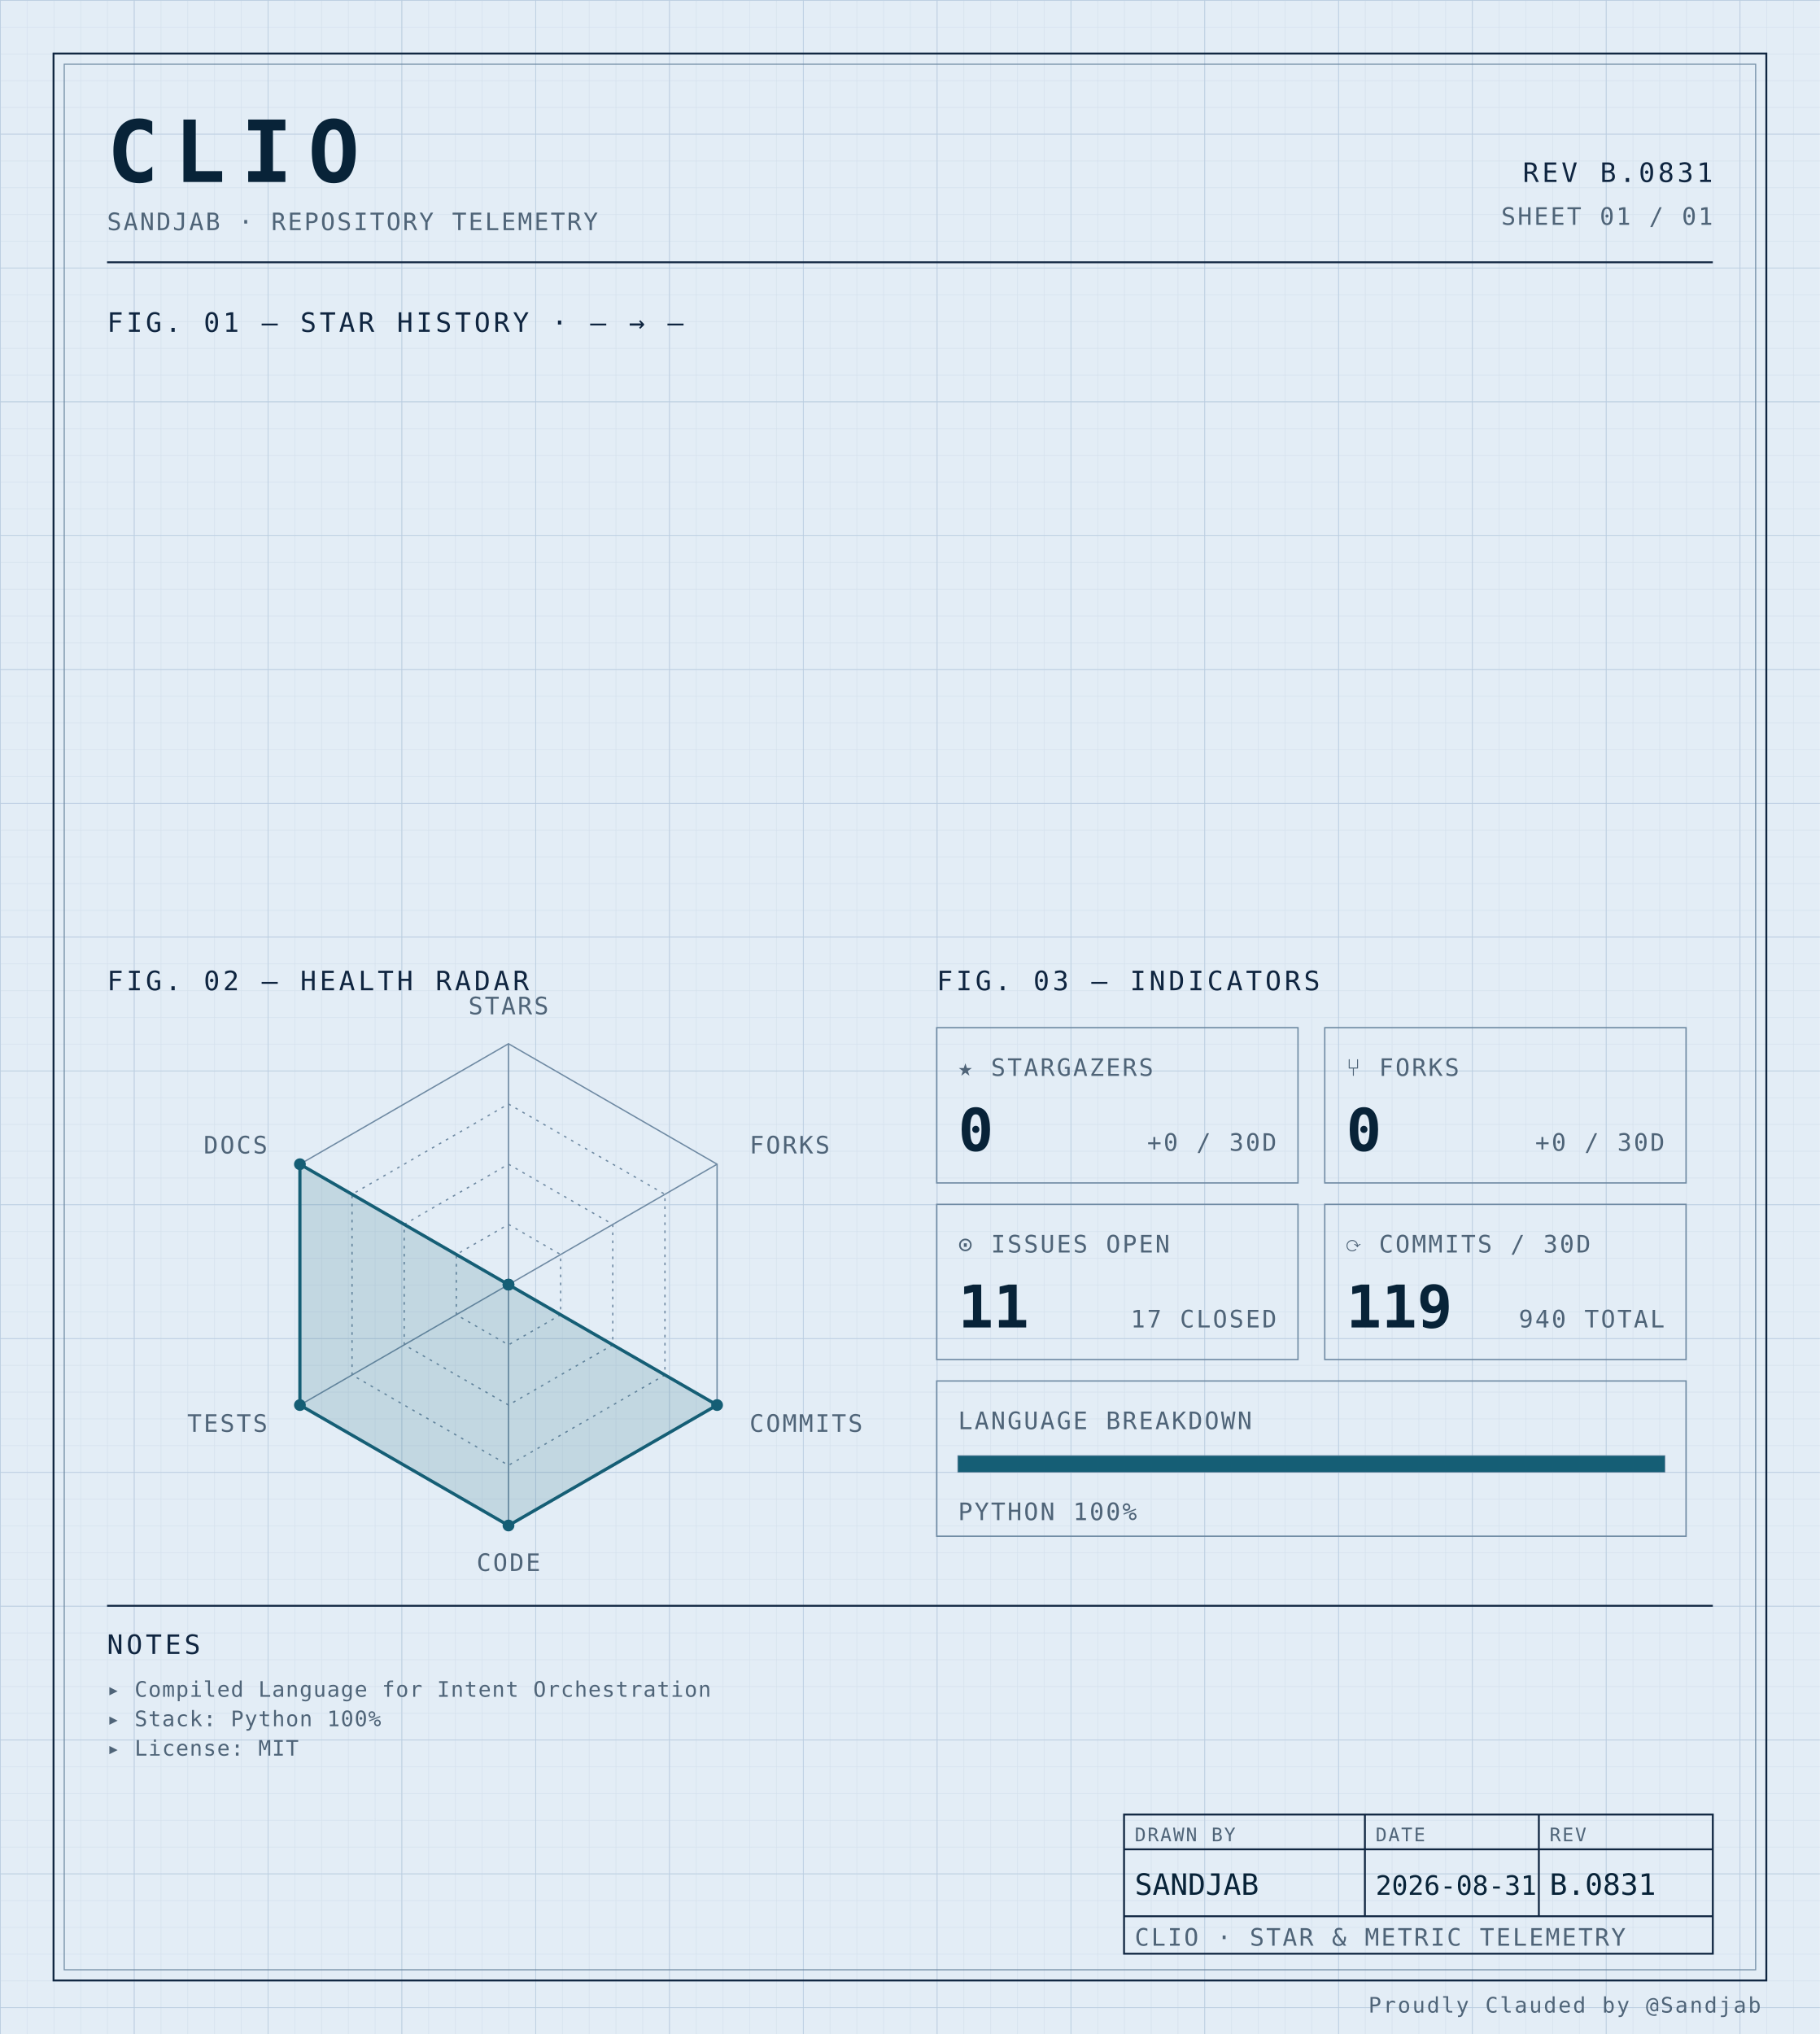
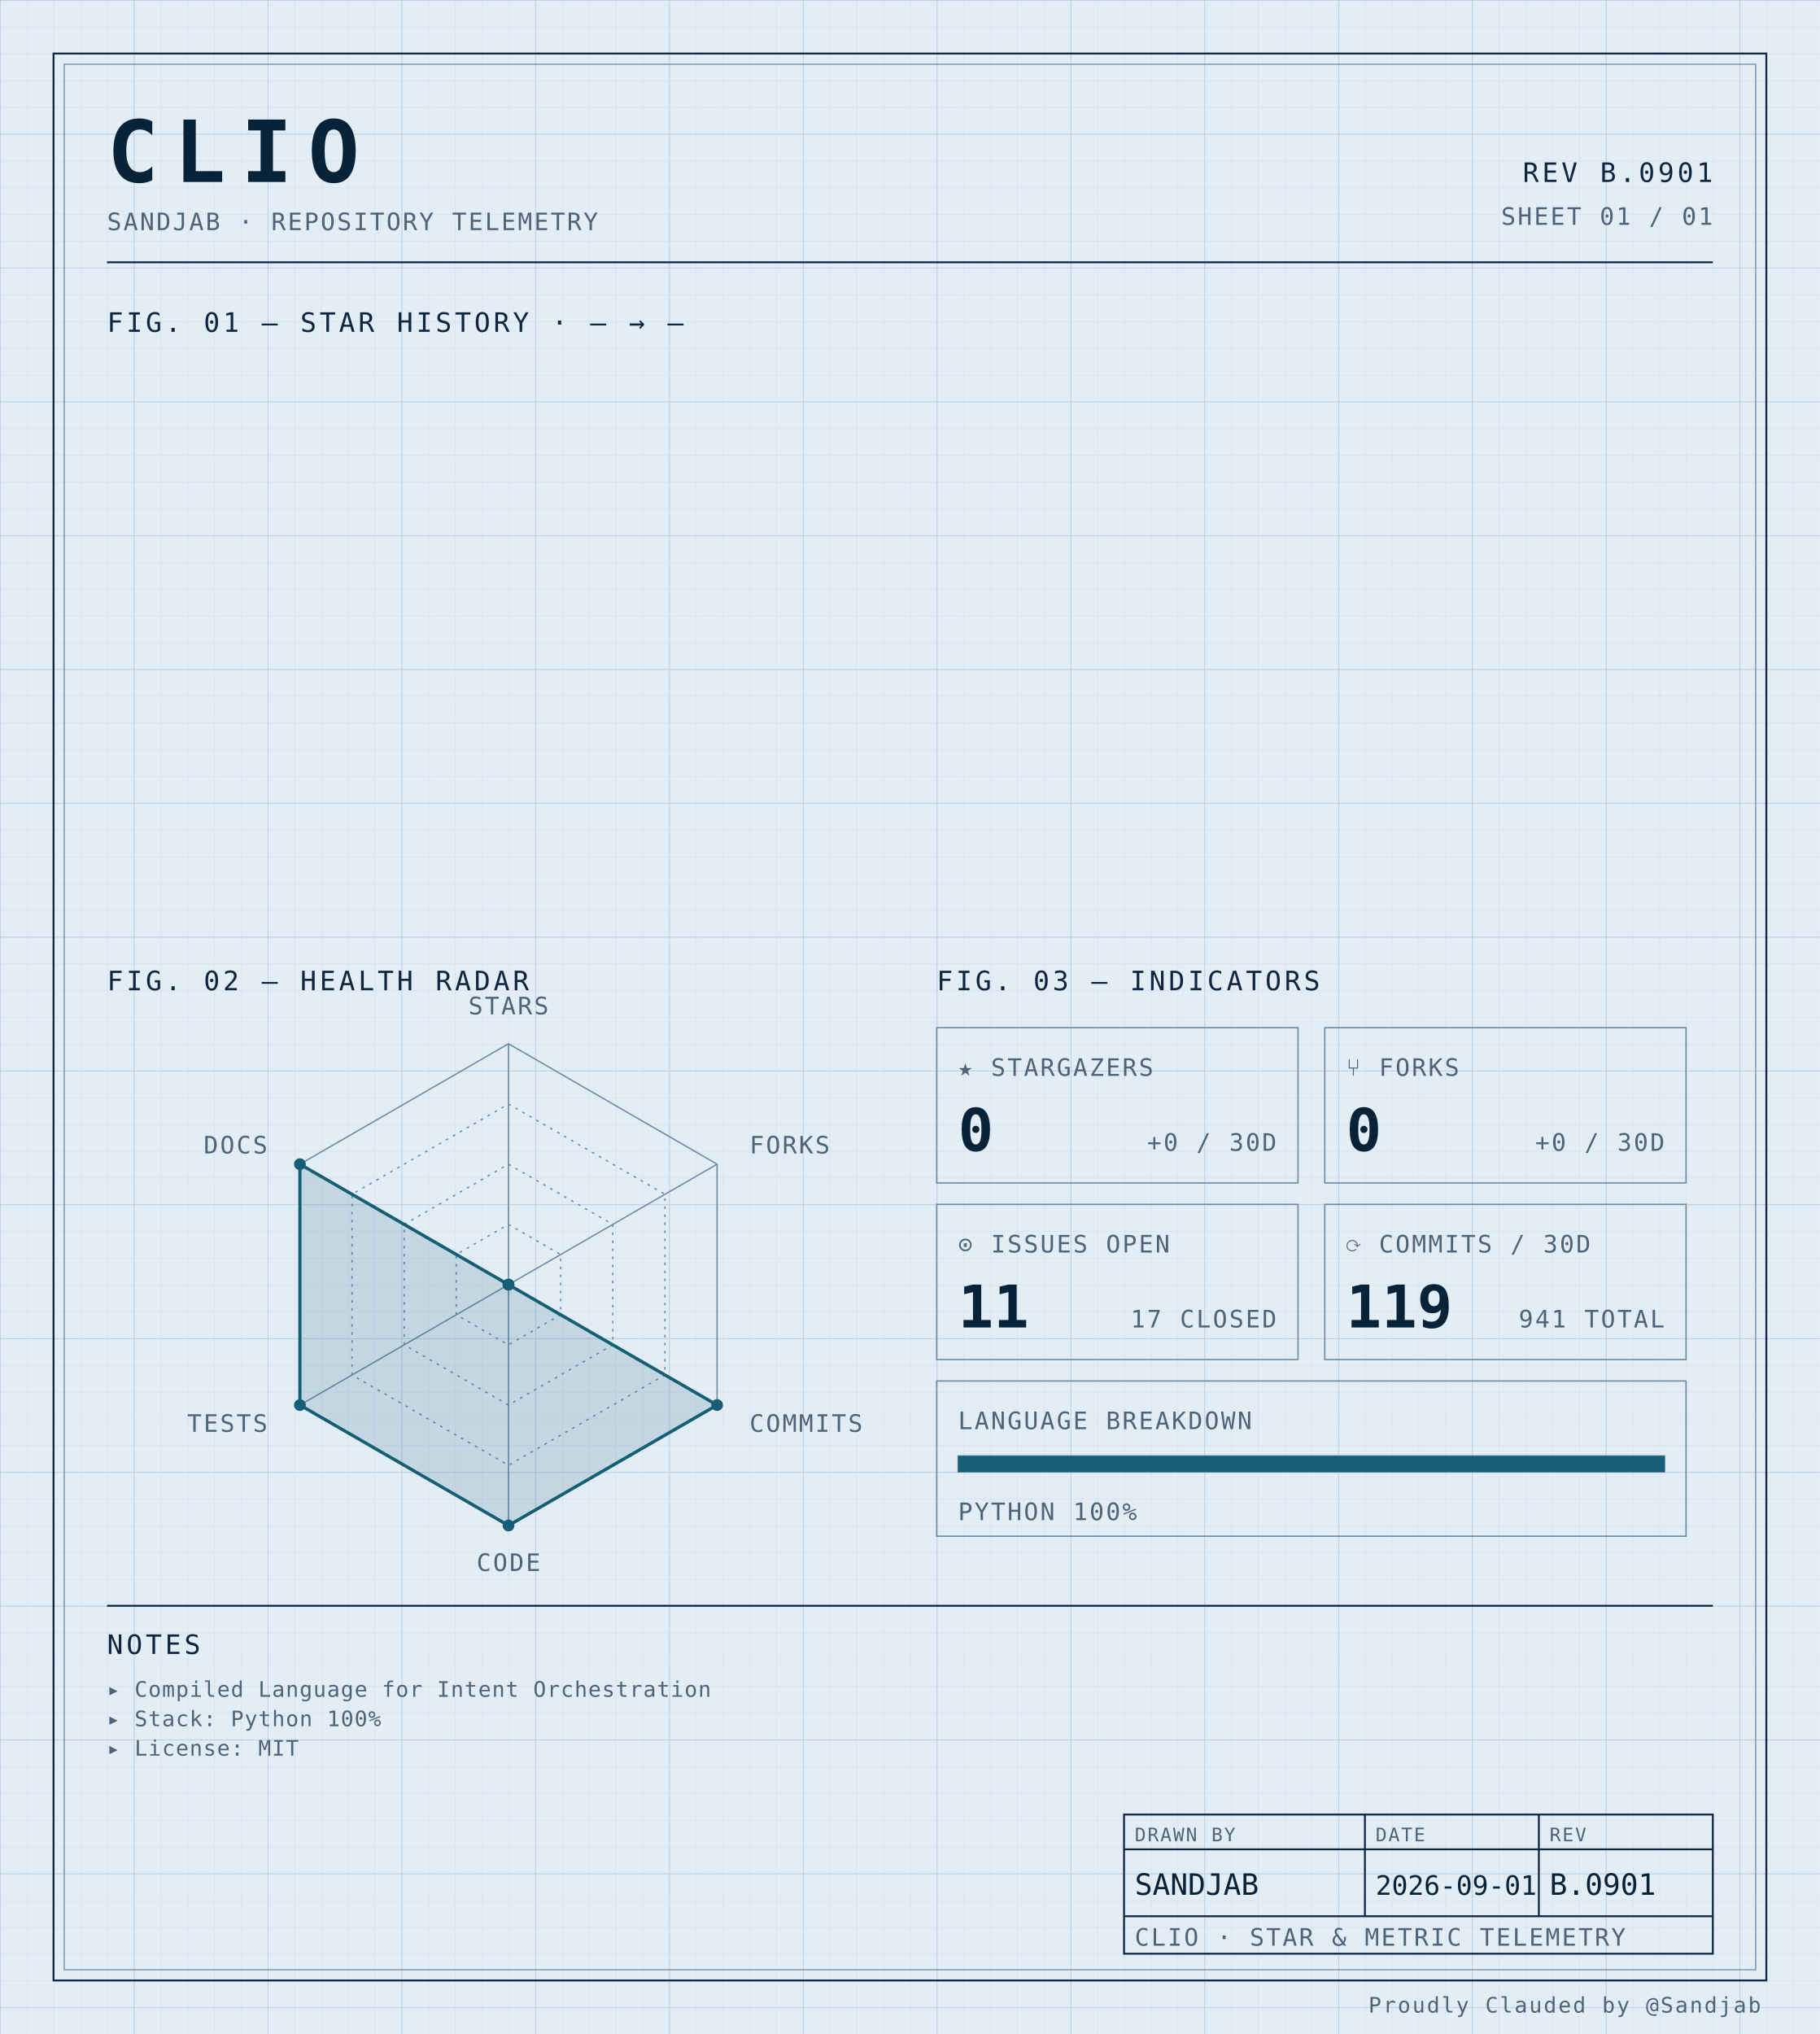
<svg xmlns="http://www.w3.org/2000/svg" width="100%" viewBox="0 0 680 760" role="img">
  <defs>
    <pattern id="grid-fine" width="10" height="10" patternUnits="userSpaceOnUse">
      <path d="M10 0H0V10" fill="none" stroke="#d4e0ec" stroke-width="0.4" />
    </pattern>
    <pattern id="grid-major" width="50" height="50" patternUnits="userSpaceOnUse">
      <path d="M50 0H0V50" fill="none" stroke="#b8cce0" stroke-width="0.5" />
    </pattern>
  </defs>
  <rect x="0" y="0" width="680" height="760" fill="#e3edf6" />
  <rect x="0" y="0" width="680" height="760" fill="url(#grid-fine)" />
  <rect x="0" y="0" width="680" height="760" fill="url(#grid-major)" />
  <rect x="20" y="20" width="640" height="720" fill="none" stroke="#0f2540" stroke-width="0.7" />
  <rect x="24" y="24" width="632" height="712" fill="none" stroke="#6f8aa3" stroke-width="0.4" />
  <text x="40" y="68" font-family="ui-monospace, 'SF Mono', 'JetBrains Mono', 'Cascadia Code', Consolas, monospace" font-size="32" font-weight="700" fill="#082338" text-anchor="start" letter-spacing="0.18em">CLIO</text>
  <text x="40" y="86" font-family="ui-monospace, 'SF Mono', 'JetBrains Mono', 'Cascadia Code', Consolas, monospace" font-size="9" font-weight="400" fill="#4f6478" text-anchor="start" letter-spacing="0.08em">SANDJAB · REPOSITORY TELEMETRY</text>
-   <text x="640" y="68" font-family="ui-monospace, 'SF Mono', 'JetBrains Mono', 'Cascadia Code', Consolas, monospace" font-size="10" font-weight="400" fill="#0f2540" text-anchor="end" letter-spacing="0.12em">REV B.0831</text>
+   <text x="640" y="68" font-family="ui-monospace, 'SF Mono', 'JetBrains Mono', 'Cascadia Code', Consolas, monospace" font-size="10" font-weight="400" fill="#0f2540" text-anchor="end" letter-spacing="0.12em">REV B.0901</text>
  <text x="640" y="84" font-family="ui-monospace, 'SF Mono', 'JetBrains Mono', 'Cascadia Code', Consolas, monospace" font-size="9" font-weight="400" fill="#4f6478" text-anchor="end" letter-spacing="0.08em">SHEET 01 / 01</text>
  <line x1="40" y1="98" x2="640" y2="98" stroke="#0f2540" stroke-width="0.7" />
  <text x="40" y="124" font-family="ui-monospace, 'SF Mono', 'JetBrains Mono', 'Cascadia Code', Consolas, monospace" font-size="10" font-weight="400" fill="#0f2540" text-anchor="start" letter-spacing="0.12em">FIG. 01 — STAR HISTORY · — → —</text>
  <text x="40" y="370" font-family="ui-monospace, 'SF Mono', 'JetBrains Mono', 'Cascadia Code', Consolas, monospace" font-size="10" font-weight="400" fill="#0f2540" text-anchor="start" letter-spacing="0.12em">FIG. 02 — HEALTH RADAR</text>
  <g transform="translate(190 480)">
    <polygon points="0.00,-90.00 77.94,-45.00 77.94,45.00 0.00,90.00 -77.94,45.00 -77.94,-45.00" fill="none" stroke="#6f8aa3" stroke-width="0.5" />
    <polygon points="0.00,-67.50 58.46,-33.75 58.46,33.75 0.00,67.50 -58.46,33.75 -58.46,-33.75" fill="none" stroke="#6f8aa3" stroke-width="0.5" stroke-dasharray="1,2" />
    <polygon points="0.00,-45.00 38.97,-22.50 38.97,22.50 0.00,45.00 -38.97,22.50 -38.97,-22.50" fill="none" stroke="#6f8aa3" stroke-width="0.5" stroke-dasharray="1,2" />
    <polygon points="0.00,-22.50 19.49,-11.25 19.49,11.25 0.00,22.50 -19.49,11.25 -19.49,-11.25" fill="none" stroke="#6f8aa3" stroke-width="0.5" stroke-dasharray="1,2" />
    <line x1="0" y1="0" x2="0.00" y2="-90.00" stroke="#6f8aa3" stroke-width="0.5" />
    <line x1="0" y1="0" x2="77.94" y2="-45.00" stroke="#6f8aa3" stroke-width="0.5" />
    <line x1="0" y1="0" x2="77.94" y2="45.00" stroke="#6f8aa3" stroke-width="0.5" />
    <line x1="0" y1="0" x2="0.00" y2="90.00" stroke="#6f8aa3" stroke-width="0.5" />
    <line x1="0" y1="0" x2="-77.94" y2="45.00" stroke="#6f8aa3" stroke-width="0.5" />
    <line x1="0" y1="0" x2="-77.94" y2="-45.00" stroke="#6f8aa3" stroke-width="0.5" />
    <polygon points="0.00,0.00 0.00,0.00 77.94,45.00 0.00,90.00 -77.94,45.00 -77.94,-45.00" fill="#155e75" fill-opacity="0.16" stroke="#155e75" stroke-width="1.2" />
    <circle cx="0.00" cy="0.00" r="2.2" fill="#155e75" />
    <circle cx="0.00" cy="0.00" r="2.2" fill="#155e75" />
    <circle cx="77.94" cy="45.00" r="2.2" fill="#155e75" />
    <circle cx="0.00" cy="90.00" r="2.2" fill="#155e75" />
    <circle cx="-77.94" cy="45.00" r="2.2" fill="#155e75" />
    <circle cx="-77.94" cy="-45.00" r="2.2" fill="#155e75" />
    <text x="6.3681633555662356e-15" y="-101" font-family="ui-monospace, 'SF Mono', 'JetBrains Mono', 'Cascadia Code', Consolas, monospace" font-size="9" font-weight="400" fill="#4f6478" text-anchor="middle" letter-spacing="0.08em">STARS</text>
    <text x="90.067" y="-49" font-family="ui-monospace, 'SF Mono', 'JetBrains Mono', 'Cascadia Code', Consolas, monospace" font-size="9" font-weight="400" fill="#4f6478" text-anchor="start" letter-spacing="0.08em">FORKS</text>
    <text x="90.067" y="55" font-family="ui-monospace, 'SF Mono', 'JetBrains Mono', 'Cascadia Code', Consolas, monospace" font-size="9" font-weight="400" fill="#4f6478" text-anchor="start" letter-spacing="0.08em">COMMITS</text>
    <text x="6.3681633555662356e-15" y="107" font-family="ui-monospace, 'SF Mono', 'JetBrains Mono', 'Cascadia Code', Consolas, monospace" font-size="9" font-weight="400" fill="#4f6478" text-anchor="middle" letter-spacing="0.08em">CODE</text>
    <text x="-90.067" y="55" font-family="ui-monospace, 'SF Mono', 'JetBrains Mono', 'Cascadia Code', Consolas, monospace" font-size="9" font-weight="400" fill="#4f6478" text-anchor="end" letter-spacing="0.08em">TESTS</text>
    <text x="-90.067" y="-49" font-family="ui-monospace, 'SF Mono', 'JetBrains Mono', 'Cascadia Code', Consolas, monospace" font-size="9" font-weight="400" fill="#4f6478" text-anchor="end" letter-spacing="0.08em">DOCS</text>
  </g>
  <text x="350" y="370" font-family="ui-monospace, 'SF Mono', 'JetBrains Mono', 'Cascadia Code', Consolas, monospace" font-size="10" font-weight="400" fill="#0f2540" text-anchor="start" letter-spacing="0.12em">FIG. 03 — INDICATORS</text>
  <rect x="350" y="384" width="135" height="58" fill="none" stroke="#6f8aa3" stroke-width="0.5" />
  <text x="358" y="402" font-family="ui-monospace, 'SF Mono', 'JetBrains Mono', 'Cascadia Code', Consolas, monospace" font-size="9" font-weight="400" fill="#4f6478" text-anchor="start" letter-spacing="0.08em">★ STARGAZERS</text>
  <text x="358" y="430" font-family="ui-monospace, 'SF Mono', 'JetBrains Mono', 'Cascadia Code', Consolas, monospace" font-size="22" font-weight="700" fill="#082338" text-anchor="start" letter-spacing="normal">0</text>
  <text x="477" y="430" font-family="ui-monospace, 'SF Mono', 'JetBrains Mono', 'Cascadia Code', Consolas, monospace" font-size="9" font-weight="400" fill="#4f6478" text-anchor="end" letter-spacing="0.08em">+0 / 30D</text>
  <rect x="495" y="384" width="135" height="58" fill="none" stroke="#6f8aa3" stroke-width="0.5" />
  <text x="503" y="402" font-family="ui-monospace, 'SF Mono', 'JetBrains Mono', 'Cascadia Code', Consolas, monospace" font-size="9" font-weight="400" fill="#4f6478" text-anchor="start" letter-spacing="0.08em">⑂ FORKS</text>
  <text x="503" y="430" font-family="ui-monospace, 'SF Mono', 'JetBrains Mono', 'Cascadia Code', Consolas, monospace" font-size="22" font-weight="700" fill="#082338" text-anchor="start" letter-spacing="normal">0</text>
  <text x="622" y="430" font-family="ui-monospace, 'SF Mono', 'JetBrains Mono', 'Cascadia Code', Consolas, monospace" font-size="9" font-weight="400" fill="#4f6478" text-anchor="end" letter-spacing="0.08em">+0 / 30D</text>
  <rect x="350" y="450" width="135" height="58" fill="none" stroke="#6f8aa3" stroke-width="0.5" />
  <text x="358" y="468" font-family="ui-monospace, 'SF Mono', 'JetBrains Mono', 'Cascadia Code', Consolas, monospace" font-size="9" font-weight="400" fill="#4f6478" text-anchor="start" letter-spacing="0.08em">⊙ ISSUES OPEN</text>
  <text x="358" y="496" font-family="ui-monospace, 'SF Mono', 'JetBrains Mono', 'Cascadia Code', Consolas, monospace" font-size="22" font-weight="700" fill="#082338" text-anchor="start" letter-spacing="normal">11</text>
  <text x="477" y="496" font-family="ui-monospace, 'SF Mono', 'JetBrains Mono', 'Cascadia Code', Consolas, monospace" font-size="9" font-weight="400" fill="#4f6478" text-anchor="end" letter-spacing="0.08em">17 CLOSED</text>
  <rect x="495" y="450" width="135" height="58" fill="none" stroke="#6f8aa3" stroke-width="0.5" />
  <text x="503" y="468" font-family="ui-monospace, 'SF Mono', 'JetBrains Mono', 'Cascadia Code', Consolas, monospace" font-size="9" font-weight="400" fill="#4f6478" text-anchor="start" letter-spacing="0.08em">⟳ COMMITS / 30D</text>
  <text x="503" y="496" font-family="ui-monospace, 'SF Mono', 'JetBrains Mono', 'Cascadia Code', Consolas, monospace" font-size="22" font-weight="700" fill="#082338" text-anchor="start" letter-spacing="normal">119</text>
-   <text x="622" y="496" font-family="ui-monospace, 'SF Mono', 'JetBrains Mono', 'Cascadia Code', Consolas, monospace" font-size="9" font-weight="400" fill="#4f6478" text-anchor="end" letter-spacing="0.08em">940 TOTAL</text>
+   <text x="622" y="496" font-family="ui-monospace, 'SF Mono', 'JetBrains Mono', 'Cascadia Code', Consolas, monospace" font-size="9" font-weight="400" fill="#4f6478" text-anchor="end" letter-spacing="0.08em">941 TOTAL</text>
  <rect x="350" y="516" width="280" height="58" fill="none" stroke="#6f8aa3" stroke-width="0.5" />
  <text x="358" y="534" font-family="ui-monospace, 'SF Mono', 'JetBrains Mono', 'Cascadia Code', Consolas, monospace" font-size="9" font-weight="400" fill="#4f6478" text-anchor="start" letter-spacing="0.08em">LANGUAGE BREAKDOWN</text>
  <rect x="358" y="544" width="264" height="6" fill="none" stroke="#6f8aa3" stroke-width="0.5" />
  <rect x="358" y="544" width="264.00" height="6" fill="#155e75" />
  <text x="358" y="568" font-family="ui-monospace, 'SF Mono', 'JetBrains Mono', 'Cascadia Code', Consolas, monospace" font-size="9" font-weight="400" fill="#4f6478" text-anchor="start" letter-spacing="0.08em">PYTHON 100%</text>
  <line x1="40" y1="600" x2="640" y2="600" stroke="#0f2540" stroke-width="0.7" />
  <text x="40" y="618" font-family="ui-monospace, 'SF Mono', 'JetBrains Mono', 'Cascadia Code', Consolas, monospace" font-size="10" font-weight="400" fill="#0f2540" text-anchor="start" letter-spacing="0.12em">NOTES</text>
  <text x="40" y="634" font-family="ui-monospace, 'SF Mono', 'JetBrains Mono', 'Cascadia Code', Consolas, monospace" font-size="8" font-weight="400" fill="#4f6478" text-anchor="start" letter-spacing="0.04em">▸ Compiled Language for Intent Orchestration</text>
  <text x="40" y="645" font-family="ui-monospace, 'SF Mono', 'JetBrains Mono', 'Cascadia Code', Consolas, monospace" font-size="8" font-weight="400" fill="#4f6478" text-anchor="start" letter-spacing="0.04em">▸ Stack: Python 100%</text>
  <text x="40" y="656" font-family="ui-monospace, 'SF Mono', 'JetBrains Mono', 'Cascadia Code', Consolas, monospace" font-size="8" font-weight="400" fill="#4f6478" text-anchor="start" letter-spacing="0.04em">▸ License: MIT</text>
  <rect x="420" y="678" width="220" height="52" fill="none" stroke="#0f2540" stroke-width="0.7" />
  <line x1="420" y1="691" x2="640" y2="691" stroke="#0f2540" stroke-width="0.7" />
  <line x1="420" y1="716" x2="640" y2="716" stroke="#0f2540" stroke-width="0.7" />
  <line x1="510" y1="678" x2="510" y2="716" stroke="#0f2540" stroke-width="0.7" />
  <line x1="575" y1="678" x2="575" y2="716" stroke="#0f2540" stroke-width="0.7" />
  <text x="424" y="688" font-family="ui-monospace, 'SF Mono', 'JetBrains Mono', 'Cascadia Code', Consolas, monospace" font-size="7" font-weight="400" fill="#4f6478" text-anchor="start" letter-spacing="0.08em">DRAWN BY</text>
  <text x="514" y="688" font-family="ui-monospace, 'SF Mono', 'JetBrains Mono', 'Cascadia Code', Consolas, monospace" font-size="7" font-weight="400" fill="#4f6478" text-anchor="start" letter-spacing="0.08em">DATE</text>
  <text x="579" y="688" font-family="ui-monospace, 'SF Mono', 'JetBrains Mono', 'Cascadia Code', Consolas, monospace" font-size="7" font-weight="400" fill="#4f6478" text-anchor="start" letter-spacing="0.08em">REV</text>
  <text x="424" y="708" font-family="ui-monospace, 'SF Mono', 'JetBrains Mono', 'Cascadia Code', Consolas, monospace" font-size="11" font-weight="400" fill="#082338" text-anchor="start" letter-spacing="normal">SANDJAB</text>
-   <text x="514" y="708" font-family="ui-monospace, 'SF Mono', 'JetBrains Mono', 'Cascadia Code', Consolas, monospace" font-size="10" font-weight="400" fill="#082338" text-anchor="start" letter-spacing="normal">2026-08-31</text>
-   <text x="579" y="708" font-family="ui-monospace, 'SF Mono', 'JetBrains Mono', 'Cascadia Code', Consolas, monospace" font-size="11" font-weight="400" fill="#082338" text-anchor="start" letter-spacing="normal">B.0831</text>
+   <text x="514" y="708" font-family="ui-monospace, 'SF Mono', 'JetBrains Mono', 'Cascadia Code', Consolas, monospace" font-size="10" font-weight="400" fill="#082338" text-anchor="start" letter-spacing="normal">2026-09-01</text>
+   <text x="579" y="708" font-family="ui-monospace, 'SF Mono', 'JetBrains Mono', 'Cascadia Code', Consolas, monospace" font-size="11" font-weight="400" fill="#082338" text-anchor="start" letter-spacing="normal">B.0901</text>
  <text x="424" y="727" font-family="ui-monospace, 'SF Mono', 'JetBrains Mono', 'Cascadia Code', Consolas, monospace" font-size="9" font-weight="400" fill="#4f6478" text-anchor="start" letter-spacing="0.08em">CLIO · STAR &amp; METRIC TELEMETRY</text>
  <text x="658" y="752" font-family="ui-monospace, 'SF Mono', 'JetBrains Mono', 'Cascadia Code', Consolas, monospace" font-size="8" font-weight="400" fill="#4f6478" text-anchor="end" letter-spacing="0.08em">Proudly Clauded by @Sandjab</text>
</svg>
